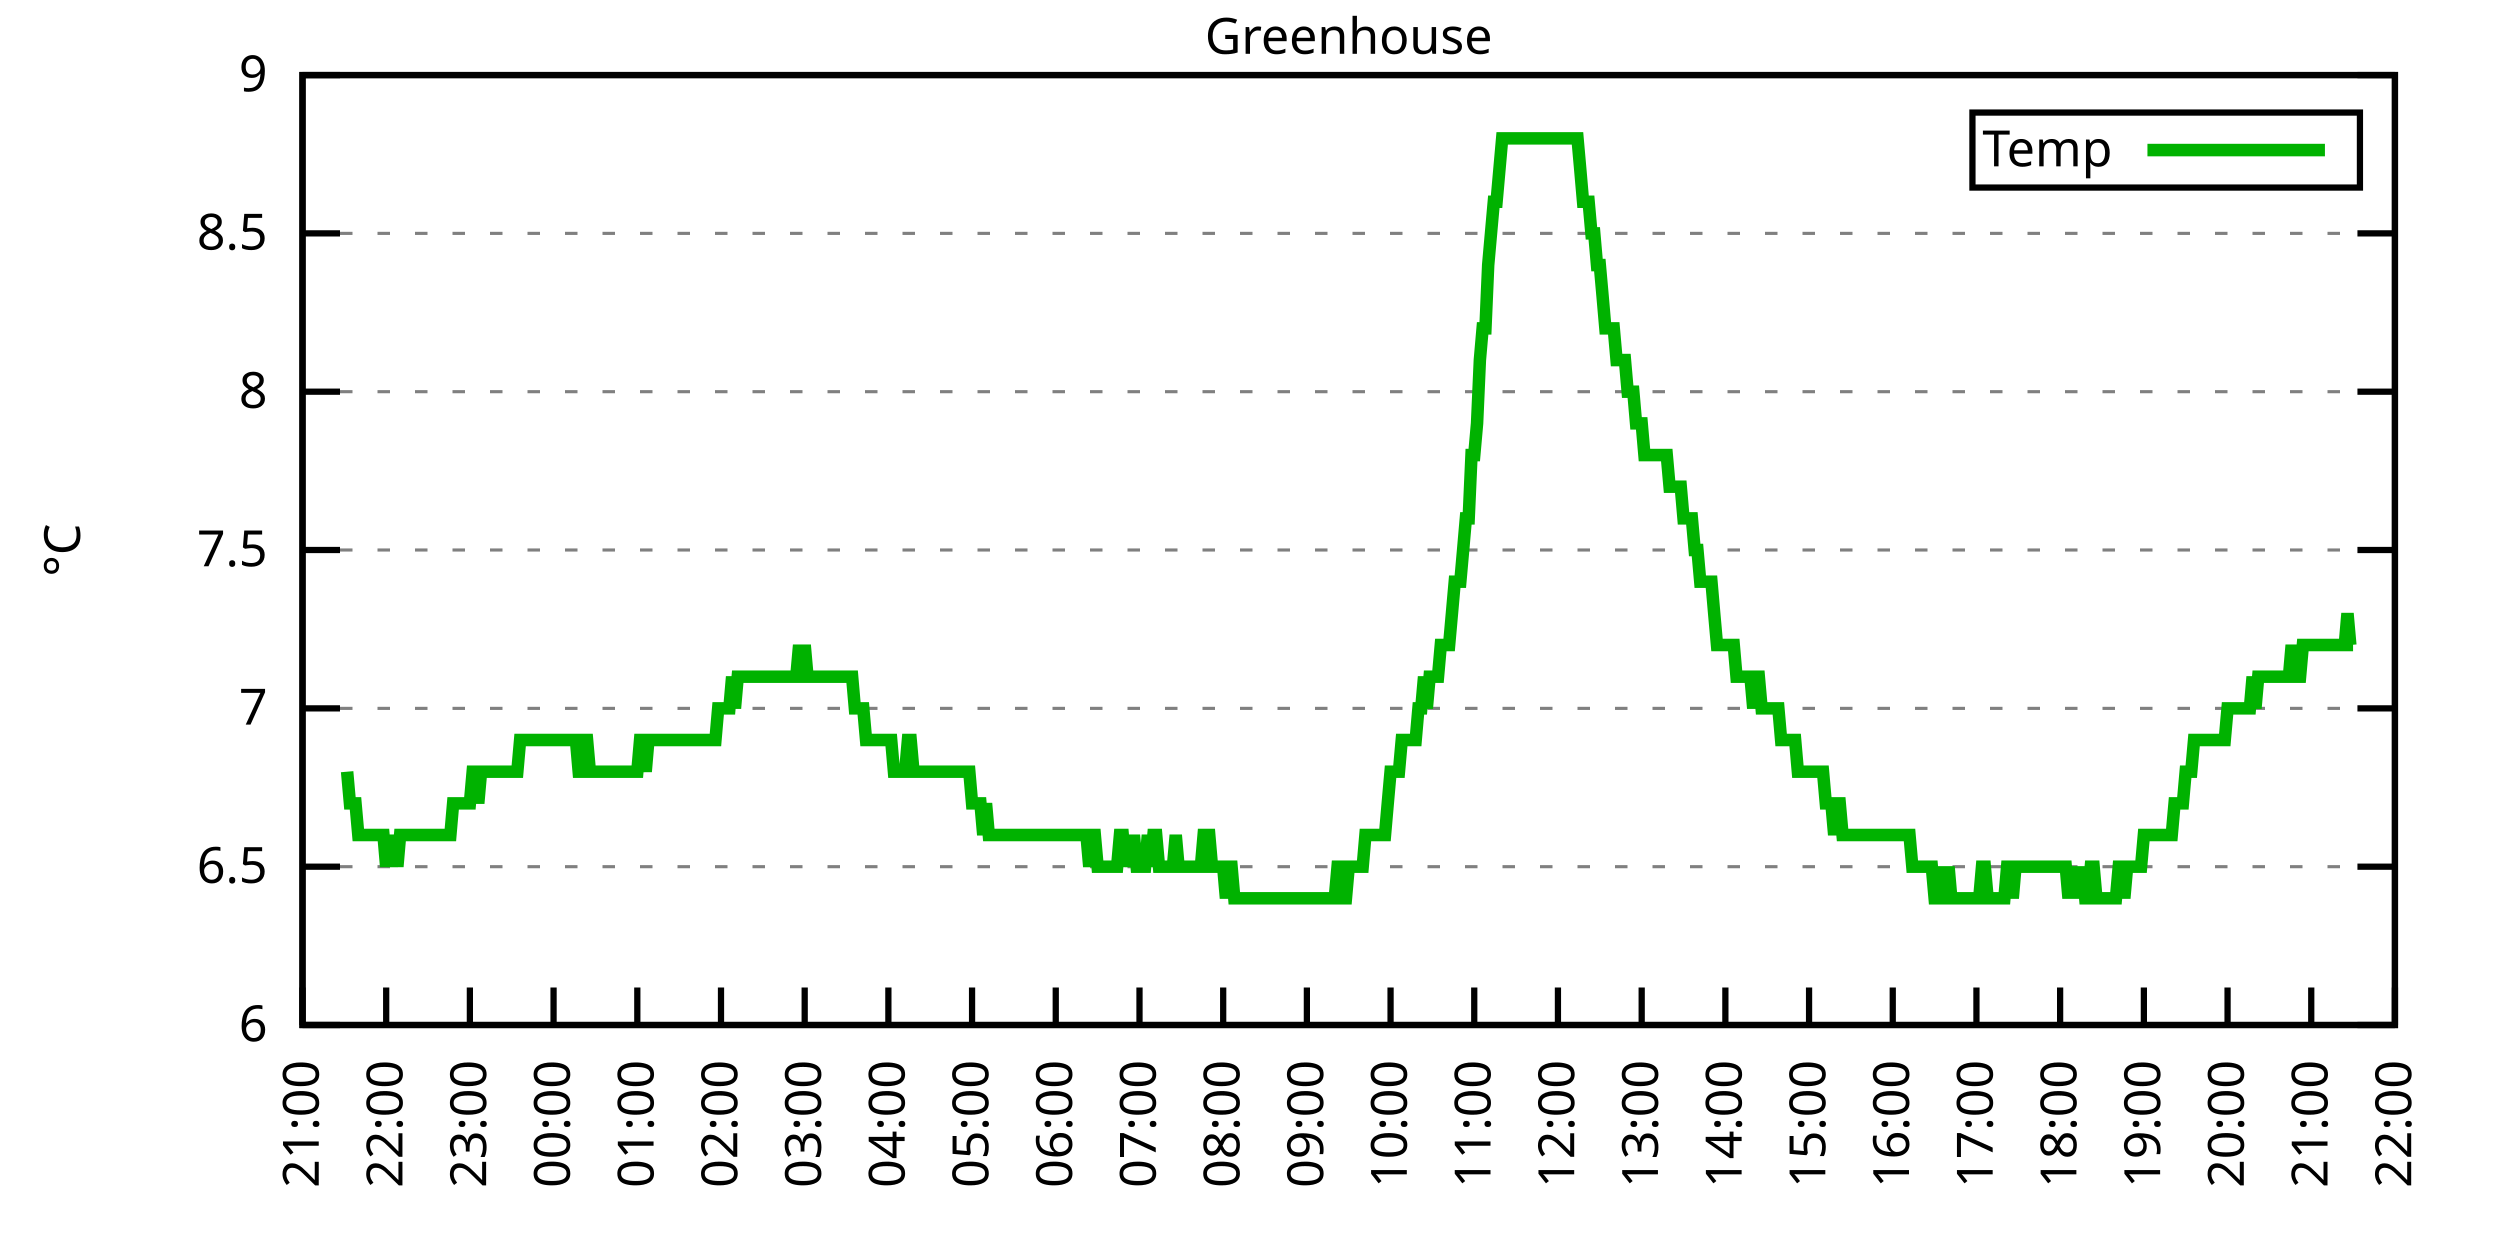
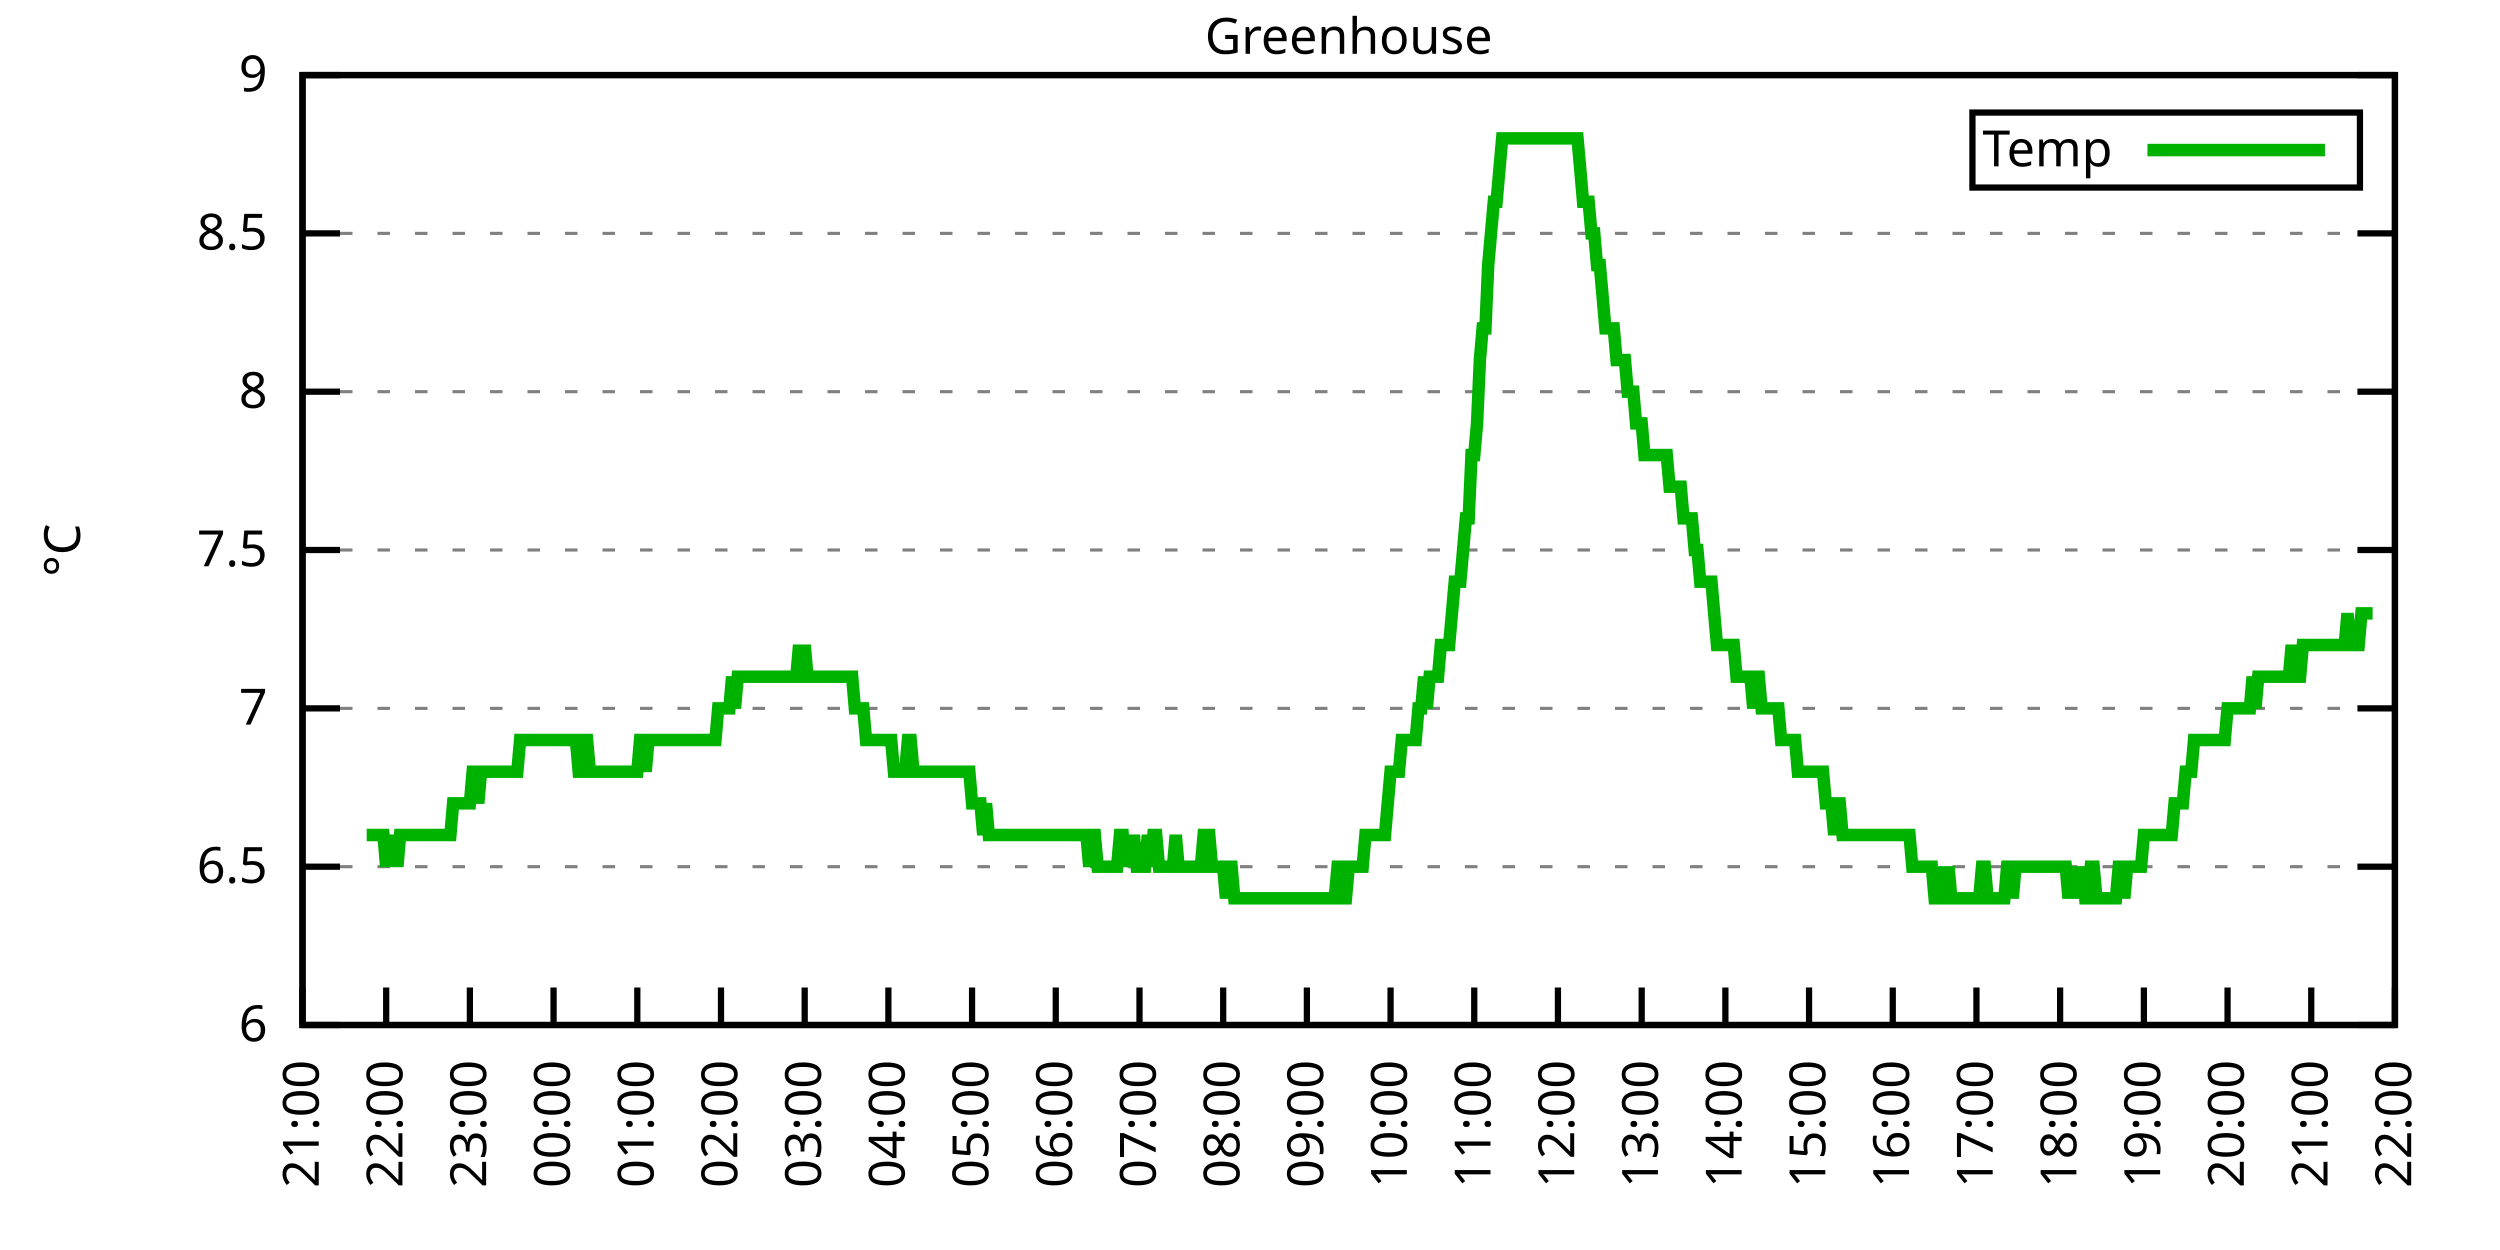
<svg xmlns="http://www.w3.org/2000/svg" xmlns:xlink="http://www.w3.org/1999/xlink" width="400" height="200" viewBox="0 0 400 200">
  <g id="gnuplot_canvas">
    <rect x="0" y="0" width="400" height="200" fill="none" />
    <defs>
      <circle id="gpDot" r="0.5" stroke-width="0.5" stroke="currentColor" />
      <path id="gpPt0" stroke-width="0.333" stroke="currentColor" d="M-1,0 h2 M0,-1 v2" />
      <path id="gpPt1" stroke-width="0.333" stroke="currentColor" d="M-1,-1 L1,1 M1,-1 L-1,1" />
      <path id="gpPt2" stroke-width="0.333" stroke="currentColor" d="M-1,0 L1,0 M0,-1 L0,1 M-1,-1 L1,1 M-1,1 L1,-1" />
      <rect id="gpPt3" stroke-width="0.333" stroke="currentColor" x="-1" y="-1" width="2" height="2" />
      <rect id="gpPt4" stroke-width="0.333" stroke="currentColor" fill="currentColor" x="-1" y="-1" width="2" height="2" />
      <circle id="gpPt5" stroke-width="0.333" stroke="currentColor" cx="0" cy="0" r="1" />
      <use xlink:href="#gpPt5" id="gpPt6" fill="currentColor" stroke="none" />
      <path id="gpPt7" stroke-width="0.333" stroke="currentColor" d="M0,-1.33 L-1.33,0.67 L1.33,0.67 z" />
      <use xlink:href="#gpPt7" id="gpPt8" fill="currentColor" stroke="none" />
      <use xlink:href="#gpPt7" id="gpPt9" stroke="currentColor" transform="rotate(180)" />
      <use xlink:href="#gpPt9" id="gpPt10" fill="currentColor" stroke="none" />
      <use xlink:href="#gpPt3" id="gpPt11" stroke="currentColor" transform="rotate(45)" />
      <use xlink:href="#gpPt11" id="gpPt12" fill="currentColor" stroke="none" />
      <path id="gpPt13" stroke-width="0.333" stroke="currentColor" d="M0,1.330 L1.265,0.411 L0.782,-1.067 L-0.782,-1.076 L-1.265,0.411 z" />
      <use xlink:href="#gpPt13" id="gpPt14" fill="currentColor" stroke="none" />
      <filter id="textbox" filterUnits="objectBoundingBox" x="0" y="0" height="1" width="1">
        <feFlood flood-color="white" flood-opacity="1" result="bgnd" />
        <feComposite in="SourceGraphic" in2="bgnd" operator="atop" />
      </filter>
      <filter id="greybox" filterUnits="objectBoundingBox" x="0" y="0" height="1" width="1">
        <feFlood flood-color="lightgrey" flood-opacity="1" result="grey" />
        <feComposite in="SourceGraphic" in2="grey" operator="atop" />
      </filter>
    </defs>
    <g fill="none" color="white" stroke="currentColor" stroke-width="1.00" stroke-linecap="butt" stroke-linejoin="miter">
</g>
    <g fill="none" color="black" stroke="currentColor" stroke-width="1.00" stroke-linecap="butt" stroke-linejoin="miter">
      <g stroke="none" shape-rendering="crispEdges">
        <polygon fill="rgb(255, 255, 255)" points="48.40,164.00 383.18,164.00 383.18,12.02 48.40,12.02 " />
      </g>
    </g>
    <g fill="none" color="black" stroke="currentColor" stroke-width="1.00" stroke-linecap="butt" stroke-linejoin="miter">
</g>
    <g fill="none" color="black" stroke="black" stroke-width="0.50" stroke-linecap="butt" stroke-linejoin="miter">
</g>
    <g fill="none" color="gray" stroke="currentColor" stroke-width="0.50" stroke-linecap="butt" stroke-linejoin="miter">
      <path stroke="gray" stroke-dasharray="2,4" class="gridline" d="M48.40,164.00 L383.19,164.00  " />
    </g>
    <g fill="none" color="gray" stroke="gray" stroke-width="1.00" stroke-linecap="butt" stroke-linejoin="miter">
</g>
    <g fill="none" color="black" stroke="currentColor" stroke-width="1.00" stroke-linecap="butt" stroke-linejoin="miter">
      <path stroke="black" d="M48.40,164.00 L54.40,164.00 M383.19,164.00 L377.19,164.00  " />
      <g transform="translate(42.80,166.60)" stroke="none" fill="black" font-family="Sans" font-size="8.00" text-anchor="end">
        <text>
          <tspan font-family="Sans"> 6</tspan>
        </text>
      </g>
    </g>
    <g fill="none" color="black" stroke="currentColor" stroke-width="1.00" stroke-linecap="butt" stroke-linejoin="miter">
</g>
    <g fill="none" color="black" stroke="black" stroke-width="0.50" stroke-linecap="butt" stroke-linejoin="miter">
</g>
    <g fill="none" color="gray" stroke="currentColor" stroke-width="0.50" stroke-linecap="butt" stroke-linejoin="miter">
      <path stroke="gray" stroke-dasharray="2,4" class="gridline" d="M48.40,138.67 L383.19,138.67  " />
    </g>
    <g fill="none" color="gray" stroke="gray" stroke-width="1.00" stroke-linecap="butt" stroke-linejoin="miter">
</g>
    <g fill="none" color="black" stroke="currentColor" stroke-width="1.00" stroke-linecap="butt" stroke-linejoin="miter">
      <path stroke="black" d="M48.40,138.67 L54.40,138.67 M383.19,138.67 L377.19,138.67  " />
      <g transform="translate(42.80,141.27)" stroke="none" fill="black" font-family="Sans" font-size="8.00" text-anchor="end">
        <text>
          <tspan font-family="Sans"> 6.5</tspan>
        </text>
      </g>
    </g>
    <g fill="none" color="black" stroke="currentColor" stroke-width="1.00" stroke-linecap="butt" stroke-linejoin="miter">
</g>
    <g fill="none" color="black" stroke="black" stroke-width="0.50" stroke-linecap="butt" stroke-linejoin="miter">
</g>
    <g fill="none" color="gray" stroke="currentColor" stroke-width="0.50" stroke-linecap="butt" stroke-linejoin="miter">
      <path stroke="gray" stroke-dasharray="2,4" class="gridline" d="M48.40,113.34 L383.19,113.34  " />
    </g>
    <g fill="none" color="gray" stroke="gray" stroke-width="1.00" stroke-linecap="butt" stroke-linejoin="miter">
</g>
    <g fill="none" color="black" stroke="currentColor" stroke-width="1.00" stroke-linecap="butt" stroke-linejoin="miter">
      <path stroke="black" d="M48.40,113.34 L54.40,113.34 M383.19,113.34 L377.19,113.34  " />
      <g transform="translate(42.80,115.94)" stroke="none" fill="black" font-family="Sans" font-size="8.00" text-anchor="end">
        <text>
          <tspan font-family="Sans"> 7</tspan>
        </text>
      </g>
    </g>
    <g fill="none" color="black" stroke="currentColor" stroke-width="1.00" stroke-linecap="butt" stroke-linejoin="miter">
</g>
    <g fill="none" color="black" stroke="black" stroke-width="0.50" stroke-linecap="butt" stroke-linejoin="miter">
</g>
    <g fill="none" color="gray" stroke="currentColor" stroke-width="0.50" stroke-linecap="butt" stroke-linejoin="miter">
      <path stroke="gray" stroke-dasharray="2,4" class="gridline" d="M48.40,88.00 L383.19,88.00  " />
    </g>
    <g fill="none" color="gray" stroke="gray" stroke-width="1.00" stroke-linecap="butt" stroke-linejoin="miter">
</g>
    <g fill="none" color="black" stroke="currentColor" stroke-width="1.00" stroke-linecap="butt" stroke-linejoin="miter">
      <path stroke="black" d="M48.40,88.00 L54.40,88.00 M383.19,88.00 L377.19,88.00  " />
      <g transform="translate(42.80,90.60)" stroke="none" fill="black" font-family="Sans" font-size="8.00" text-anchor="end">
        <text>
          <tspan font-family="Sans"> 7.5</tspan>
        </text>
      </g>
    </g>
    <g fill="none" color="black" stroke="currentColor" stroke-width="1.00" stroke-linecap="butt" stroke-linejoin="miter">
</g>
    <g fill="none" color="black" stroke="black" stroke-width="0.50" stroke-linecap="butt" stroke-linejoin="miter">
</g>
    <g fill="none" color="gray" stroke="currentColor" stroke-width="0.50" stroke-linecap="butt" stroke-linejoin="miter">
      <path stroke="gray" stroke-dasharray="2,4" class="gridline" d="M48.40,62.67 L383.19,62.67  " />
    </g>
    <g fill="none" color="gray" stroke="gray" stroke-width="1.00" stroke-linecap="butt" stroke-linejoin="miter">
</g>
    <g fill="none" color="black" stroke="currentColor" stroke-width="1.00" stroke-linecap="butt" stroke-linejoin="miter">
      <path stroke="black" d="M48.40,62.67 L54.40,62.67 M383.19,62.67 L377.19,62.67  " />
      <g transform="translate(42.80,65.27)" stroke="none" fill="black" font-family="Sans" font-size="8.00" text-anchor="end">
        <text>
          <tspan font-family="Sans"> 8</tspan>
        </text>
      </g>
    </g>
    <g fill="none" color="black" stroke="currentColor" stroke-width="1.00" stroke-linecap="butt" stroke-linejoin="miter">
</g>
    <g fill="none" color="black" stroke="black" stroke-width="0.50" stroke-linecap="butt" stroke-linejoin="miter">
</g>
    <g fill="none" color="gray" stroke="currentColor" stroke-width="0.50" stroke-linecap="butt" stroke-linejoin="miter">
      <path stroke="gray" stroke-dasharray="2,4" class="gridline" d="M48.40,37.34 L383.19,37.34  " />
    </g>
    <g fill="none" color="gray" stroke="gray" stroke-width="1.00" stroke-linecap="butt" stroke-linejoin="miter">
</g>
    <g fill="none" color="black" stroke="currentColor" stroke-width="1.00" stroke-linecap="butt" stroke-linejoin="miter">
      <path stroke="black" d="M48.40,37.34 L54.40,37.34 M383.19,37.34 L377.19,37.34  " />
      <g transform="translate(42.80,39.94)" stroke="none" fill="black" font-family="Sans" font-size="8.00" text-anchor="end">
        <text>
          <tspan font-family="Sans"> 8.5</tspan>
        </text>
      </g>
    </g>
    <g fill="none" color="black" stroke="currentColor" stroke-width="1.00" stroke-linecap="butt" stroke-linejoin="miter">
</g>
    <g fill="none" color="black" stroke="black" stroke-width="0.50" stroke-linecap="butt" stroke-linejoin="miter">
</g>
    <g fill="none" color="gray" stroke="currentColor" stroke-width="0.50" stroke-linecap="butt" stroke-linejoin="miter">
      <path stroke="gray" stroke-dasharray="2,4" class="gridline" d="M48.40,12.01 L383.19,12.01  " />
    </g>
    <g fill="none" color="gray" stroke="gray" stroke-width="1.00" stroke-linecap="butt" stroke-linejoin="miter">
</g>
    <g fill="none" color="black" stroke="currentColor" stroke-width="1.00" stroke-linecap="butt" stroke-linejoin="miter">
      <path stroke="black" d="M48.40,12.01 L54.40,12.01 M383.19,12.01 L377.19,12.01  " />
      <g transform="translate(42.80,14.61)" stroke="none" fill="black" font-family="Sans" font-size="8.00" text-anchor="end">
        <text>
          <tspan font-family="Sans"> 9</tspan>
        </text>
      </g>
    </g>
    <g fill="none" color="black" stroke="currentColor" stroke-width="1.00" stroke-linecap="butt" stroke-linejoin="miter">
      <path stroke="black" d="M48.40,164.00 L48.40,158.00  " />
      <g transform="translate(51.00,169.60) rotate(270.00)" stroke="none" fill="black" font-family="Sans" font-size="8.00" text-anchor="end">
        <text>
          <tspan font-family="Sans">21:00</tspan>
        </text>
      </g>
    </g>
    <g fill="none" color="black" stroke="currentColor" stroke-width="1.00" stroke-linecap="butt" stroke-linejoin="miter">
      <path stroke="black" d="M61.79,164.00 L61.79,158.00  " />
      <g transform="translate(64.39,169.60) rotate(270.00)" stroke="none" fill="black" font-family="Sans" font-size="8.00" text-anchor="end">
        <text>
          <tspan font-family="Sans">22:00</tspan>
        </text>
      </g>
    </g>
    <g fill="none" color="black" stroke="currentColor" stroke-width="1.00" stroke-linecap="butt" stroke-linejoin="miter">
      <path stroke="black" d="M75.18,164.00 L75.18,158.00  " />
      <g transform="translate(77.78,169.60) rotate(270.00)" stroke="none" fill="black" font-family="Sans" font-size="8.00" text-anchor="end">
        <text>
          <tspan font-family="Sans">23:00</tspan>
        </text>
      </g>
    </g>
    <g fill="none" color="black" stroke="currentColor" stroke-width="1.00" stroke-linecap="butt" stroke-linejoin="miter">
      <path stroke="black" d="M88.57,164.00 L88.57,158.00  " />
      <g transform="translate(91.17,169.60) rotate(270.00)" stroke="none" fill="black" font-family="Sans" font-size="8.00" text-anchor="end">
        <text>
          <tspan font-family="Sans">00:00</tspan>
        </text>
      </g>
    </g>
    <g fill="none" color="black" stroke="currentColor" stroke-width="1.00" stroke-linecap="butt" stroke-linejoin="miter">
      <path stroke="black" d="M101.97,164.00 L101.97,158.00  " />
      <g transform="translate(104.57,169.60) rotate(270.00)" stroke="none" fill="black" font-family="Sans" font-size="8.00" text-anchor="end">
        <text>
          <tspan font-family="Sans">01:00</tspan>
        </text>
      </g>
    </g>
    <g fill="none" color="black" stroke="currentColor" stroke-width="1.00" stroke-linecap="butt" stroke-linejoin="miter">
      <path stroke="black" d="M115.36,164.00 L115.36,158.00  " />
      <g transform="translate(117.96,169.60) rotate(270.00)" stroke="none" fill="black" font-family="Sans" font-size="8.00" text-anchor="end">
        <text>
          <tspan font-family="Sans">02:00</tspan>
        </text>
      </g>
    </g>
    <g fill="none" color="black" stroke="currentColor" stroke-width="1.00" stroke-linecap="butt" stroke-linejoin="miter">
      <path stroke="black" d="M128.75,164.00 L128.75,158.00  " />
      <g transform="translate(131.35,169.60) rotate(270.00)" stroke="none" fill="black" font-family="Sans" font-size="8.00" text-anchor="end">
        <text>
          <tspan font-family="Sans">03:00</tspan>
        </text>
      </g>
    </g>
    <g fill="none" color="black" stroke="currentColor" stroke-width="1.00" stroke-linecap="butt" stroke-linejoin="miter">
      <path stroke="black" d="M142.14,164.00 L142.14,158.00  " />
      <g transform="translate(144.74,169.60) rotate(270.00)" stroke="none" fill="black" font-family="Sans" font-size="8.00" text-anchor="end">
        <text>
          <tspan font-family="Sans">04:00</tspan>
        </text>
      </g>
    </g>
    <g fill="none" color="black" stroke="currentColor" stroke-width="1.00" stroke-linecap="butt" stroke-linejoin="miter">
      <path stroke="black" d="M155.53,164.00 L155.53,158.00  " />
      <g transform="translate(158.13,169.60) rotate(270.00)" stroke="none" fill="black" font-family="Sans" font-size="8.00" text-anchor="end">
        <text>
          <tspan font-family="Sans">05:00</tspan>
        </text>
      </g>
    </g>
    <g fill="none" color="black" stroke="currentColor" stroke-width="1.00" stroke-linecap="butt" stroke-linejoin="miter">
      <path stroke="black" d="M168.92,164.00 L168.92,158.00  " />
      <g transform="translate(171.52,169.60) rotate(270.00)" stroke="none" fill="black" font-family="Sans" font-size="8.00" text-anchor="end">
        <text>
          <tspan font-family="Sans">06:00</tspan>
        </text>
      </g>
    </g>
    <g fill="none" color="black" stroke="currentColor" stroke-width="1.00" stroke-linecap="butt" stroke-linejoin="miter">
      <path stroke="black" d="M182.32,164.00 L182.32,158.00  " />
      <g transform="translate(184.92,169.60) rotate(270.00)" stroke="none" fill="black" font-family="Sans" font-size="8.00" text-anchor="end">
        <text>
          <tspan font-family="Sans">07:00</tspan>
        </text>
      </g>
    </g>
    <g fill="none" color="black" stroke="currentColor" stroke-width="1.00" stroke-linecap="butt" stroke-linejoin="miter">
      <path stroke="black" d="M195.71,164.00 L195.71,158.00  " />
      <g transform="translate(198.31,169.60) rotate(270.00)" stroke="none" fill="black" font-family="Sans" font-size="8.00" text-anchor="end">
        <text>
          <tspan font-family="Sans">08:00</tspan>
        </text>
      </g>
    </g>
    <g fill="none" color="black" stroke="currentColor" stroke-width="1.00" stroke-linecap="butt" stroke-linejoin="miter">
      <path stroke="black" d="M209.10,164.00 L209.10,158.00  " />
      <g transform="translate(211.70,169.60) rotate(270.00)" stroke="none" fill="black" font-family="Sans" font-size="8.00" text-anchor="end">
        <text>
          <tspan font-family="Sans">09:00</tspan>
        </text>
      </g>
    </g>
    <g fill="none" color="black" stroke="currentColor" stroke-width="1.00" stroke-linecap="butt" stroke-linejoin="miter">
      <path stroke="black" d="M222.49,164.00 L222.49,158.00  " />
      <g transform="translate(225.09,169.60) rotate(270.00)" stroke="none" fill="black" font-family="Sans" font-size="8.00" text-anchor="end">
        <text>
          <tspan font-family="Sans">10:00</tspan>
        </text>
      </g>
    </g>
    <g fill="none" color="black" stroke="currentColor" stroke-width="1.00" stroke-linecap="butt" stroke-linejoin="miter">
      <path stroke="black" d="M235.88,164.00 L235.88,158.00  " />
      <g transform="translate(238.48,169.60) rotate(270.00)" stroke="none" fill="black" font-family="Sans" font-size="8.00" text-anchor="end">
        <text>
          <tspan font-family="Sans">11:00</tspan>
        </text>
      </g>
    </g>
    <g fill="none" color="black" stroke="currentColor" stroke-width="1.00" stroke-linecap="butt" stroke-linejoin="miter">
      <path stroke="black" d="M249.27,164.00 L249.27,158.00  " />
      <g transform="translate(251.87,169.60) rotate(270.00)" stroke="none" fill="black" font-family="Sans" font-size="8.00" text-anchor="end">
        <text>
          <tspan font-family="Sans">12:00</tspan>
        </text>
      </g>
    </g>
    <g fill="none" color="black" stroke="currentColor" stroke-width="1.00" stroke-linecap="butt" stroke-linejoin="miter">
      <path stroke="black" d="M262.67,164.00 L262.67,158.00  " />
      <g transform="translate(265.27,169.60) rotate(270.00)" stroke="none" fill="black" font-family="Sans" font-size="8.00" text-anchor="end">
        <text>
          <tspan font-family="Sans">13:00</tspan>
        </text>
      </g>
    </g>
    <g fill="none" color="black" stroke="currentColor" stroke-width="1.00" stroke-linecap="butt" stroke-linejoin="miter">
      <path stroke="black" d="M276.06,164.00 L276.06,158.00  " />
      <g transform="translate(278.66,169.60) rotate(270.00)" stroke="none" fill="black" font-family="Sans" font-size="8.00" text-anchor="end">
        <text>
          <tspan font-family="Sans">14:00</tspan>
        </text>
      </g>
    </g>
    <g fill="none" color="black" stroke="currentColor" stroke-width="1.00" stroke-linecap="butt" stroke-linejoin="miter">
      <path stroke="black" d="M289.45,164.00 L289.45,158.00  " />
      <g transform="translate(292.05,169.60) rotate(270.00)" stroke="none" fill="black" font-family="Sans" font-size="8.00" text-anchor="end">
        <text>
          <tspan font-family="Sans">15:00</tspan>
        </text>
      </g>
    </g>
    <g fill="none" color="black" stroke="currentColor" stroke-width="1.00" stroke-linecap="butt" stroke-linejoin="miter">
      <path stroke="black" d="M302.84,164.00 L302.84,158.00  " />
      <g transform="translate(305.44,169.60) rotate(270.00)" stroke="none" fill="black" font-family="Sans" font-size="8.00" text-anchor="end">
        <text>
          <tspan font-family="Sans">16:00</tspan>
        </text>
      </g>
    </g>
    <g fill="none" color="black" stroke="currentColor" stroke-width="1.00" stroke-linecap="butt" stroke-linejoin="miter">
      <path stroke="black" d="M316.23,164.00 L316.23,158.00  " />
      <g transform="translate(318.83,169.60) rotate(270.00)" stroke="none" fill="black" font-family="Sans" font-size="8.00" text-anchor="end">
        <text>
          <tspan font-family="Sans">17:00</tspan>
        </text>
      </g>
    </g>
    <g fill="none" color="black" stroke="currentColor" stroke-width="1.00" stroke-linecap="butt" stroke-linejoin="miter">
      <path stroke="black" d="M329.62,164.00 L329.62,158.00  " />
      <g transform="translate(332.22,169.60) rotate(270.00)" stroke="none" fill="black" font-family="Sans" font-size="8.00" text-anchor="end">
        <text>
          <tspan font-family="Sans">18:00</tspan>
        </text>
      </g>
    </g>
    <g fill="none" color="black" stroke="currentColor" stroke-width="1.00" stroke-linecap="butt" stroke-linejoin="miter">
      <path stroke="black" d="M343.02,164.00 L343.02,158.00  " />
      <g transform="translate(345.62,169.60) rotate(270.00)" stroke="none" fill="black" font-family="Sans" font-size="8.00" text-anchor="end">
        <text>
          <tspan font-family="Sans">19:00</tspan>
        </text>
      </g>
    </g>
    <g fill="none" color="black" stroke="currentColor" stroke-width="1.00" stroke-linecap="butt" stroke-linejoin="miter">
      <path stroke="black" d="M356.41,164.00 L356.41,158.00  " />
      <g transform="translate(359.01,169.60) rotate(270.00)" stroke="none" fill="black" font-family="Sans" font-size="8.00" text-anchor="end">
        <text>
          <tspan font-family="Sans">20:00</tspan>
        </text>
      </g>
    </g>
    <g fill="none" color="black" stroke="currentColor" stroke-width="1.00" stroke-linecap="butt" stroke-linejoin="miter">
      <path stroke="black" d="M369.80,164.00 L369.80,158.00  " />
      <g transform="translate(372.40,169.60) rotate(270.00)" stroke="none" fill="black" font-family="Sans" font-size="8.00" text-anchor="end">
        <text>
          <tspan font-family="Sans">21:00</tspan>
        </text>
      </g>
    </g>
    <g fill="none" color="black" stroke="currentColor" stroke-width="1.00" stroke-linecap="butt" stroke-linejoin="miter">
      <path stroke="black" d="M383.19,164.00 L383.19,158.00  " />
      <g transform="translate(385.79,169.60) rotate(270.00)" stroke="none" fill="black" font-family="Sans" font-size="8.00" text-anchor="end">
        <text>
          <tspan font-family="Sans">22:00</tspan>
        </text>
      </g>
    </g>
    <g fill="none" color="black" stroke="currentColor" stroke-width="1.00" stroke-linecap="butt" stroke-linejoin="miter">
</g>
    <g fill="none" color="black" stroke="currentColor" stroke-width="1.00" stroke-linecap="butt" stroke-linejoin="miter">
      <path stroke="black" d="M48.40,12.01 L48.40,164.00 L383.19,164.00 L383.19,12.01 L48.40,12.01 Z  " />
    </g>
    <g fill="none" color="black" stroke="currentColor" stroke-width="1.00" stroke-linecap="butt" stroke-linejoin="miter">
</g>
    <g fill="none" color="black" stroke="currentColor" stroke-width="1.00" stroke-linecap="butt" stroke-linejoin="miter">
      <path stroke="black" d="M315.59,30.01 L315.59,18.01 L377.59,18.01 L377.59,30.01 L315.59,30.01 Z  " />
    </g>
    <g id="Greenhouse_plot_1">
      <g fill="none" color="white" stroke="black" stroke-width="2.00" stroke-linecap="butt" stroke-linejoin="miter">
</g>
      <g fill="none" color="black" stroke="currentColor" stroke-width="2.00" stroke-linecap="butt" stroke-linejoin="miter">
        <g transform="translate(337.99,26.61)" stroke="none" fill="black" font-family="Sans" font-size="8.00" text-anchor="end">
          <text>
            <tspan font-family="Sans">Temp</tspan>
          </text>
        </g>
      </g>
      <g fill="none" color="black" stroke="currentColor" stroke-width="2.00" stroke-linecap="butt" stroke-linejoin="miter">
-         <path stroke="rgb(  0, 178,   0)" d="M343.59,24.01 L371.99,24.01 M55.54,123.47 L55.99,128.54 L56.43,128.54 L56.88,128.54 L57.33,133.60 L57.77,133.60   L58.22,133.60 L58.67,133.60 L59.11,133.60 L59.56,133.60 L60.01,133.60 L60.45,133.60 L60.90,133.60 L61.35,133.60   L61.79,138.67 L62.24,133.60 L62.68,138.67 L63.13,133.60 L63.58,138.67 L64.02,133.60 L64.47,133.60 L64.92,133.60   L65.36,133.60 L65.81,133.60 L66.26,133.60 L66.70,133.60 L67.15,133.60 L67.59,133.60 L68.04,133.60 L68.49,133.60   L68.93,133.60 L69.38,133.60 L69.83,133.60 L70.27,133.60 L70.72,133.60 L71.17,133.60 L71.61,133.60 L72.06,133.60   L72.50,128.54 L72.95,128.54 L73.40,128.54 L73.84,128.54 L74.29,128.54 L74.74,128.54 L75.18,128.54 L75.63,123.47   L76.08,123.47 L76.52,128.54 L76.97,123.47 L77.42,123.47 L77.86,123.47 L78.31,123.47 L78.75,123.47 L79.20,123.47   L79.65,123.47 L80.09,123.47 L80.54,123.47 L80.99,123.47 L81.43,123.47 L81.88,123.47 L82.33,123.47 L82.77,123.47   L83.22,118.40 L83.66,118.40 L84.11,118.40 L84.56,118.40 L85.00,118.40 L85.45,118.40 L85.90,118.40 L86.34,118.40   L86.79,118.40 L87.24,118.40 L87.68,118.40 L88.13,118.40 L88.57,118.40 L89.02,118.40 L89.47,118.40 L89.91,118.40   L90.36,118.40 L90.81,118.40 L91.25,118.40 L91.70,118.40 L92.15,118.40 L92.59,123.47 L93.04,123.47 L93.49,118.40   L93.93,118.40 L94.38,123.47 L94.82,123.47 L95.27,123.47 L95.72,123.47 L96.16,123.47 L96.61,123.47 L97.06,123.47   L97.50,123.47 L97.95,123.47 L98.40,123.47 L98.84,123.47 L99.29,123.47 L99.73,123.47 L100.18,123.47 L100.63,123.47   L101.07,123.47 L101.52,123.47 L101.97,123.47 L102.41,118.40 L102.86,118.40 L103.31,123.47 L103.75,118.40 L104.20,118.40   L104.64,118.40 L105.09,118.40 L105.54,118.40 L105.98,118.40 L106.43,118.40 L106.88,118.40 L107.32,118.40 L107.77,118.40   L108.22,118.40 L108.66,118.40 L109.11,118.40 L109.55,118.40 L110.00,118.40 L110.45,118.40 L110.89,118.40 L111.34,118.40   L111.79,118.40 L112.23,118.40 L112.68,118.40 L113.13,118.40 L113.57,118.40 L114.02,118.40 L114.47,118.40 L114.91,113.34   L115.36,113.34 L115.80,113.34 L116.25,113.34 L116.70,113.34 L117.14,108.27 L117.59,113.34 L118.04,108.27 L118.48,108.27   L118.93,108.27 L119.38,108.27 L119.82,108.27 L120.27,108.27 L120.71,108.27 L121.16,108.27 L121.61,108.27 L122.05,108.27   L122.50,108.27 L122.95,108.27 L123.39,108.27 L123.84,108.27 L124.29,108.27 L124.73,108.27 L125.18,108.27 L125.62,108.27   L126.07,108.27 L126.52,108.27 L126.96,108.27 L127.41,108.27 L127.86,103.20 L128.30,108.27 L128.75,103.20 L129.20,108.27   L129.64,108.27 L130.09,108.27 L130.54,108.27 L130.98,108.27 L131.43,108.27 L131.87,108.27 L132.32,108.27 L132.77,108.27   L133.21,108.27 L133.66,108.27 L134.11,108.27 L134.55,108.27 L135.00,108.27 L135.45,108.27 L135.89,108.27 L136.34,108.27   L136.78,113.34 L137.23,113.34 L137.68,113.34 L138.12,113.34 L138.57,118.40 L139.02,118.40 L139.46,118.40 L139.91,118.40   L140.36,118.40 L140.80,118.40 L141.25,118.40 L141.69,118.40 L142.14,118.40 L142.59,118.40 L143.03,123.47 L143.48,123.47   L143.93,123.47 L144.37,123.47 L144.82,123.47 L145.27,118.40 L145.71,118.40 L146.16,123.47 L146.61,123.47 L147.05,123.47   L147.50,123.47 L147.94,123.47 L148.39,123.47 L148.84,123.47 L149.28,123.47 L149.73,123.47 L150.18,123.47 L150.62,123.47   L151.07,123.47 L151.52,123.47 L151.96,123.47 L152.41,123.47 L152.85,123.47 L153.30,123.47 L153.75,123.47 L154.19,123.47   L154.64,123.47 L155.09,123.47 L155.53,128.54 L155.98,128.54 L156.43,128.54 L156.87,128.54 L157.32,133.60 L157.76,128.54   L158.21,133.60 L158.66,133.60 L159.10,133.60 L159.55,133.60 L160.00,133.60 L160.44,133.60 L160.89,133.60 L161.34,133.60   L161.78,133.60 L162.23,133.60 L162.67,133.60 L163.12,133.60 L163.57,133.60 L164.01,133.60 L164.46,133.60 L164.91,133.60   L165.35,133.60 L165.80,133.60 L166.25,133.60 L166.69,133.60 L167.14,133.60 L167.59,133.60 L168.03,133.60 L168.48,133.60   L168.92,133.60 L169.37,133.60 L169.82,133.60 L170.26,133.60 L170.71,133.60 L171.16,133.60 L171.60,133.60 L172.05,133.60   L172.50,133.60 L172.94,133.60 L173.39,133.60 L173.83,133.60 L174.28,138.67 L174.73,133.60 L175.17,133.60 L175.62,138.67   L176.07,138.67 L176.51,138.67 L176.96,138.67 L177.41,138.67 L177.85,138.67 L178.30,138.67 L178.74,138.67 L179.19,133.60   L179.64,133.60 L180.08,138.67 L180.53,133.60 L180.98,138.67 L181.42,133.60 L181.87,138.67 L182.32,138.67 L182.76,138.67   L183.21,138.67 L183.66,133.60 L184.10,138.67 L184.55,133.60 L184.99,133.60 L185.44,138.67 L185.89,138.67 L186.33,138.67   L186.78,138.67 L187.23,138.67 L187.67,138.67 L188.12,133.60 L188.57,138.67 L189.01,138.67 L189.46,138.67 L189.90,138.67   L190.35,138.67 L190.80,138.67 L191.24,138.67 L191.69,138.67 L192.14,138.67 L192.58,133.60 L193.03,133.60 L193.48,133.60   L193.92,138.67 L194.37,138.67 L194.81,138.67 L195.26,138.67 L195.71,138.67 L196.15,143.73 L196.60,138.67 L197.05,138.67   L197.49,143.73 L197.94,143.73 L198.39,143.73 L198.83,143.73 L199.28,143.73 L199.73,143.73 L200.17,143.73 L200.62,143.73   L201.06,143.73 L201.51,143.73 L201.96,143.73 L202.40,143.73 L202.85,143.73 L203.30,143.73 L203.74,143.73 L204.19,143.73   L204.64,143.73 L205.08,143.73 L205.53,143.73 L205.97,143.73 L206.42,143.73 L206.87,143.73 L207.31,143.73 L207.76,143.73   L208.21,143.73 L208.65,143.73 L209.10,143.73 L209.55,143.73 L209.99,143.73 L210.44,143.73 L210.88,143.73 L211.33,143.73   L211.78,143.73 L212.22,143.73 L212.67,143.73 L213.12,143.73 L213.56,143.73 L214.01,138.67 L214.46,138.67 L214.90,143.73   L215.35,143.73 L215.80,138.67 L216.24,138.67 L216.69,138.67 L217.13,138.67 L217.58,138.67 L218.03,138.67 L218.47,133.60   L218.92,133.60 L219.37,133.60 L219.81,133.60 L220.26,133.60 L220.71,133.60 L221.15,133.60 L221.60,133.60 L222.04,128.54   L222.49,123.47 L222.94,123.47 L223.38,123.47 L223.83,123.47 L224.28,118.40 L224.72,118.40 L225.17,118.40 L225.62,118.40   L226.06,118.40 L226.51,118.40 L226.95,113.34 L227.40,113.34 L227.85,108.27 L228.29,113.34 L228.74,108.27 L229.19,108.27   L229.63,108.27 L230.08,108.27 L230.53,103.20 L230.97,103.20 L231.42,103.20 L231.86,103.20 L232.31,98.14 L232.76,93.07   L233.20,93.07 L233.65,93.07 L234.10,88.00 L234.54,82.94 L234.99,82.94 L235.44,72.81 L235.88,72.81 L236.33,67.74   L236.78,57.61 L237.22,52.54 L237.67,52.54 L238.11,42.41 L238.56,37.34 L239.01,32.28 L239.45,32.28 L239.90,27.21   L240.35,22.14 L240.79,22.14 L241.24,22.14 L241.69,22.14 L242.13,22.14 L242.58,22.14 L243.02,22.14 L243.47,22.14   L243.92,22.14 L244.36,22.14 L244.81,22.14 L245.26,22.14 L245.70,22.14 L246.15,22.14 L246.60,22.14 L247.04,22.14   L247.49,22.14 L247.93,22.14 L248.38,22.14 L248.83,22.14 L249.27,22.14 L249.72,22.14 L250.17,22.14 L250.61,22.14   L251.06,22.14 L251.51,22.14 L251.95,22.14 L252.40,22.14 L252.85,27.21 L253.29,32.28 L253.74,32.28 L254.18,32.28   L254.63,37.34 L255.08,37.34 L255.52,42.41 L255.97,42.41 L256.42,47.47 L256.86,52.54 L257.31,52.54 L257.76,52.54   L258.20,52.54 L258.65,57.61 L259.09,57.61 L259.54,57.61 L259.99,57.61 L260.43,62.67 L260.88,62.67 L261.33,62.67   L261.77,67.74 L262.22,67.74 L262.67,67.74 L263.11,72.81 L263.56,72.81 L264.00,72.81 L264.45,72.81 L264.90,72.81   L265.34,72.81 L265.79,72.81 L266.24,72.81 L266.68,72.81 L267.13,77.87 L267.58,77.87 L268.02,77.87 L268.47,77.87   L268.92,77.87 L269.36,82.94 L269.81,82.94 L270.25,82.94 L270.70,82.94 L271.15,88.00 L271.59,88.00 L272.04,93.07   L272.49,93.07 L272.93,93.07 L273.38,93.07 L273.83,93.07 L274.27,98.14 L274.72,103.20 L275.16,103.20 L275.61,103.20   L276.06,103.20 L276.50,103.20 L276.95,103.20 L277.40,103.20 L277.84,108.27 L278.29,108.27 L278.74,108.27 L279.18,108.27   L279.63,108.27 L280.07,108.27 L280.52,113.34 L280.97,108.27 L281.41,108.27 L281.86,113.34 L282.31,113.34 L282.75,113.34   L283.20,113.34 L283.65,113.34 L284.09,113.34 L284.54,113.34 L284.98,118.40 L285.43,118.40 L285.88,118.40 L286.32,118.40   L286.77,118.40 L287.22,118.40 L287.66,123.47 L288.11,123.47 L288.56,123.47 L289.00,123.47 L289.45,123.47 L289.90,123.47   L290.34,123.47 L290.79,123.47 L291.23,123.47 L291.68,123.47 L292.13,128.54 L292.57,128.54 L293.02,128.54 L293.47,133.60   L293.91,128.54 L294.36,128.54 L294.81,133.60 L295.25,133.60 L295.70,133.60 L296.14,133.60 L296.59,133.60 L297.04,133.60   L297.48,133.60 L297.93,133.60 L298.38,133.60 L298.82,133.60 L299.27,133.60 L299.72,133.60 L300.16,133.60 L300.61,133.60   L301.05,133.60 L301.50,133.60 L301.95,133.60 L302.39,133.60 L302.84,133.60 L303.29,133.60 L303.73,133.60 L304.18,133.60   L304.63,133.60 L305.07,133.60 L305.52,133.60 L305.97,138.67 L306.41,138.67 L306.86,138.67 L307.30,138.67 L307.75,138.67   L308.20,138.67 L308.64,138.67 L309.09,138.67 L309.54,143.73 L309.98,143.73 L310.43,138.67 L310.88,143.73 L311.32,143.73   L311.77,138.67 L312.21,143.73 L312.66,143.73 L313.11,143.73 L313.55,143.73 L314.00,143.73 L314.45,143.73 L314.89,143.73   L315.34,143.73 L315.79,143.73 L316.23,143.73 L316.68,143.73 L317.12,138.67 L317.57,138.67 L318.02,143.73 L318.46,143.73   L318.91,143.73 L319.36,143.73 L319.80,143.73 L320.25,143.73 L320.70,143.73 L321.14,138.67 L321.59,138.67 L322.04,143.73   L322.48,138.67 L322.93,138.67 L323.37,138.67 L323.82,138.67 L324.27,138.67 L324.71,138.67 L325.16,138.67 L325.61,138.67   L326.05,138.67 L326.50,138.67 L326.95,138.67 L327.39,138.67 L327.84,138.67 L328.28,138.67 L328.73,138.67 L329.18,138.67   L329.62,138.67 L330.07,138.67 L330.52,138.67 L330.96,143.73 L331.41,138.67 L331.86,143.73 L332.30,138.67 L332.75,143.73   L333.19,138.67 L333.64,143.73 L334.09,143.73 L334.53,138.67 L334.98,138.67 L335.43,143.73 L335.87,143.73 L336.32,143.73   L336.77,143.73 L337.21,143.73 L337.66,143.73 L338.10,143.73 L338.55,143.73 L339.00,138.67 L339.44,138.67 L339.89,143.73   L340.34,138.67 L340.78,138.67 L341.23,138.67 L341.68,138.67 L342.12,138.67 L342.57,138.67 L343.02,133.60 L343.46,133.60   L343.91,133.60 L344.35,133.60 L344.80,133.60 L345.25,133.60 L345.69,133.60 L346.14,133.60 L346.59,133.60 L347.03,133.60   L347.48,133.60 L347.93,128.54 L348.37,128.54 L348.82,128.54 L349.26,128.54 L349.71,123.47 L350.16,123.47 L350.60,123.47   L351.05,118.40 L351.50,118.40 L351.94,118.40 L352.39,118.40 L352.84,118.40 L353.28,118.40 L353.73,118.40 L354.17,118.40   L354.62,118.40 L355.07,118.40 L355.51,118.40 L355.96,118.40 L356.41,113.34 L356.85,113.34 L357.30,113.34 L357.75,113.34   L358.19,113.34 L358.64,113.34 L359.09,113.34 L359.53,113.34 L359.98,113.34 L360.42,108.27 L360.87,113.34 L361.32,108.27   L361.76,108.27 L362.21,108.27 L362.66,108.27 L363.10,108.27 L363.55,108.27 L364.00,108.27 L364.44,108.27 L364.89,108.27   L365.33,108.27 L365.78,108.27 L366.23,108.27 L366.67,103.20 L367.12,108.27 L367.57,108.27 L368.01,108.27 L368.46,103.20   L368.91,103.20 L369.35,103.20 L369.80,103.20 L370.24,103.20 L370.69,103.20 L371.14,103.20 L371.58,103.20 L372.03,103.20   L372.48,103.20 L372.92,103.20 L373.37,103.20 L373.82,103.20 L374.26,103.20 L374.71,103.20 L375.16,103.20 L375.60,98.14   L376.05,103.20 L376.49,103.20  " />
+         <path stroke="rgb(  0, 178,   0)" d="M343.59,24.01 L371.99,24.01 M58.67,133.60 L59.11,133.60 L59.56,133.60 L60.01,133.60 L60.45,133.60 L60.90,133.60   L61.35,133.60 L61.79,138.67 L62.24,133.60 L62.68,138.67 L63.13,133.60 L63.58,138.67 L64.02,133.60 L64.47,133.60   L64.92,133.60 L65.36,133.60 L65.81,133.60 L66.26,133.60 L66.70,133.60 L67.15,133.60 L67.59,133.60 L68.04,133.60   L68.49,133.60 L68.93,133.60 L69.38,133.60 L69.83,133.60 L70.27,133.60 L70.72,133.60 L71.17,133.60 L71.61,133.60   L72.06,133.60 L72.50,128.54 L72.95,128.54 L73.40,128.54 L73.84,128.54 L74.29,128.54 L74.74,128.54 L75.18,128.54   L75.63,123.47 L76.08,123.47 L76.52,128.54 L76.97,123.47 L77.42,123.47 L77.86,123.47 L78.31,123.47 L78.75,123.47   L79.20,123.47 L79.65,123.47 L80.09,123.47 L80.54,123.47 L80.99,123.47 L81.43,123.47 L81.88,123.47 L82.33,123.47   L82.77,123.47 L83.22,118.40 L83.66,118.40 L84.11,118.40 L84.56,118.40 L85.00,118.40 L85.45,118.40 L85.90,118.40   L86.34,118.40 L86.79,118.40 L87.24,118.40 L87.68,118.40 L88.13,118.40 L88.57,118.40 L89.02,118.40 L89.47,118.40   L89.91,118.40 L90.36,118.40 L90.81,118.40 L91.25,118.40 L91.70,118.40 L92.15,118.40 L92.59,123.47 L93.04,123.47   L93.49,118.40 L93.93,118.40 L94.38,123.47 L94.82,123.47 L95.27,123.47 L95.72,123.47 L96.16,123.47 L96.61,123.47   L97.06,123.47 L97.50,123.47 L97.95,123.47 L98.40,123.47 L98.84,123.47 L99.29,123.47 L99.73,123.47 L100.18,123.47   L100.63,123.47 L101.07,123.47 L101.52,123.47 L101.97,123.47 L102.41,118.40 L102.86,118.40 L103.31,123.47 L103.75,118.40   L104.20,118.40 L104.64,118.40 L105.09,118.40 L105.54,118.40 L105.98,118.40 L106.43,118.40 L106.88,118.40 L107.32,118.40   L107.77,118.40 L108.22,118.40 L108.66,118.40 L109.11,118.40 L109.55,118.40 L110.00,118.40 L110.45,118.40 L110.89,118.40   L111.34,118.40 L111.79,118.40 L112.23,118.40 L112.68,118.40 L113.13,118.40 L113.57,118.40 L114.02,118.40 L114.47,118.40   L114.91,113.34 L115.36,113.34 L115.80,113.34 L116.25,113.34 L116.70,113.34 L117.14,108.27 L117.59,113.34 L118.04,108.27   L118.48,108.27 L118.93,108.27 L119.38,108.27 L119.82,108.27 L120.27,108.27 L120.71,108.27 L121.16,108.27 L121.61,108.27   L122.05,108.27 L122.50,108.27 L122.95,108.27 L123.39,108.27 L123.84,108.27 L124.29,108.27 L124.73,108.27 L125.18,108.27   L125.62,108.27 L126.07,108.27 L126.52,108.27 L126.96,108.27 L127.41,108.27 L127.86,103.20 L128.30,108.27 L128.75,103.20   L129.20,108.27 L129.64,108.27 L130.09,108.27 L130.54,108.27 L130.98,108.27 L131.43,108.27 L131.87,108.27 L132.32,108.27   L132.77,108.27 L133.21,108.27 L133.66,108.27 L134.11,108.27 L134.55,108.27 L135.00,108.27 L135.45,108.27 L135.89,108.27   L136.34,108.27 L136.78,113.34 L137.23,113.34 L137.68,113.34 L138.12,113.34 L138.57,118.40 L139.02,118.40 L139.46,118.40   L139.91,118.40 L140.36,118.40 L140.80,118.40 L141.25,118.40 L141.69,118.40 L142.14,118.40 L142.59,118.40 L143.03,123.47   L143.48,123.47 L143.93,123.47 L144.37,123.47 L144.82,123.47 L145.27,118.40 L145.71,118.40 L146.16,123.47 L146.61,123.47   L147.05,123.47 L147.50,123.47 L147.94,123.47 L148.39,123.47 L148.84,123.47 L149.28,123.47 L149.73,123.47 L150.18,123.47   L150.62,123.47 L151.07,123.47 L151.52,123.47 L151.96,123.47 L152.41,123.47 L152.85,123.47 L153.30,123.47 L153.75,123.47   L154.19,123.47 L154.64,123.47 L155.09,123.47 L155.53,128.54 L155.98,128.54 L156.43,128.54 L156.87,128.54 L157.32,133.60   L157.76,128.54 L158.21,133.60 L158.66,133.60 L159.10,133.60 L159.55,133.60 L160.00,133.60 L160.44,133.60 L160.89,133.60   L161.34,133.60 L161.78,133.60 L162.23,133.60 L162.67,133.60 L163.12,133.60 L163.57,133.60 L164.01,133.60 L164.46,133.60   L164.91,133.60 L165.35,133.60 L165.80,133.60 L166.25,133.60 L166.69,133.60 L167.14,133.60 L167.59,133.60 L168.03,133.60   L168.48,133.60 L168.92,133.60 L169.37,133.60 L169.82,133.60 L170.26,133.60 L170.71,133.60 L171.16,133.60 L171.60,133.60   L172.05,133.60 L172.50,133.60 L172.94,133.60 L173.39,133.60 L173.83,133.60 L174.28,138.67 L174.73,133.60 L175.17,133.60   L175.62,138.67 L176.07,138.67 L176.51,138.67 L176.96,138.67 L177.41,138.67 L177.85,138.67 L178.30,138.67 L178.74,138.67   L179.19,133.60 L179.64,133.60 L180.08,138.67 L180.53,133.60 L180.98,138.67 L181.42,133.60 L181.87,138.67 L182.32,138.67   L182.76,138.67 L183.21,138.67 L183.66,133.60 L184.10,138.67 L184.55,133.60 L184.99,133.60 L185.44,138.67 L185.89,138.67   L186.33,138.67 L186.78,138.67 L187.23,138.67 L187.67,138.67 L188.12,133.60 L188.57,138.67 L189.01,138.67 L189.46,138.67   L189.90,138.67 L190.35,138.67 L190.80,138.67 L191.24,138.67 L191.69,138.67 L192.14,138.67 L192.58,133.60 L193.03,133.60   L193.48,133.60 L193.92,138.67 L194.37,138.67 L194.81,138.67 L195.26,138.67 L195.71,138.67 L196.15,143.73 L196.60,138.67   L197.05,138.67 L197.49,143.73 L197.94,143.73 L198.39,143.73 L198.83,143.73 L199.28,143.73 L199.73,143.73 L200.17,143.73   L200.62,143.73 L201.06,143.73 L201.51,143.73 L201.96,143.73 L202.40,143.73 L202.85,143.73 L203.30,143.73 L203.74,143.73   L204.19,143.73 L204.64,143.73 L205.08,143.73 L205.53,143.73 L205.97,143.73 L206.42,143.73 L206.87,143.73 L207.31,143.73   L207.76,143.73 L208.21,143.73 L208.65,143.73 L209.10,143.73 L209.55,143.73 L209.99,143.73 L210.44,143.73 L210.88,143.73   L211.33,143.73 L211.78,143.73 L212.22,143.73 L212.67,143.73 L213.12,143.73 L213.56,143.73 L214.01,138.67 L214.46,138.67   L214.90,143.73 L215.35,143.73 L215.80,138.67 L216.24,138.67 L216.69,138.67 L217.13,138.67 L217.58,138.67 L218.03,138.67   L218.47,133.60 L218.92,133.60 L219.37,133.60 L219.81,133.60 L220.26,133.60 L220.71,133.60 L221.15,133.60 L221.60,133.60   L222.04,128.54 L222.49,123.47 L222.94,123.47 L223.38,123.47 L223.83,123.47 L224.28,118.40 L224.72,118.40 L225.17,118.40   L225.62,118.40 L226.06,118.40 L226.51,118.40 L226.95,113.34 L227.40,113.34 L227.85,108.27 L228.29,113.34 L228.74,108.27   L229.19,108.27 L229.63,108.27 L230.08,108.27 L230.53,103.20 L230.97,103.20 L231.42,103.20 L231.86,103.20 L232.31,98.14   L232.76,93.07 L233.20,93.07 L233.65,93.07 L234.10,88.00 L234.54,82.94 L234.99,82.94 L235.44,72.81 L235.88,72.81   L236.33,67.74 L236.78,57.61 L237.22,52.54 L237.67,52.54 L238.11,42.41 L238.56,37.34 L239.01,32.28 L239.45,32.28   L239.90,27.21 L240.35,22.14 L240.79,22.14 L241.24,22.14 L241.69,22.14 L242.13,22.14 L242.58,22.14 L243.02,22.14   L243.47,22.14 L243.92,22.14 L244.36,22.14 L244.81,22.14 L245.26,22.14 L245.70,22.14 L246.15,22.14 L246.60,22.14   L247.04,22.14 L247.49,22.14 L247.93,22.14 L248.38,22.14 L248.83,22.14 L249.27,22.14 L249.72,22.14 L250.17,22.14   L250.61,22.14 L251.06,22.14 L251.51,22.14 L251.95,22.14 L252.40,22.14 L252.85,27.21 L253.29,32.28 L253.74,32.28   L254.18,32.28 L254.63,37.34 L255.08,37.34 L255.52,42.41 L255.97,42.41 L256.42,47.47 L256.86,52.54 L257.31,52.54   L257.76,52.54 L258.20,52.54 L258.65,57.61 L259.09,57.61 L259.54,57.61 L259.99,57.61 L260.43,62.67 L260.88,62.67   L261.33,62.67 L261.77,67.74 L262.22,67.74 L262.67,67.74 L263.11,72.81 L263.56,72.81 L264.00,72.81 L264.45,72.81   L264.90,72.81 L265.34,72.81 L265.79,72.81 L266.24,72.81 L266.68,72.81 L267.13,77.87 L267.58,77.87 L268.02,77.87   L268.47,77.87 L268.92,77.87 L269.36,82.94 L269.81,82.94 L270.25,82.94 L270.70,82.94 L271.15,88.00 L271.59,88.00   L272.04,93.07 L272.49,93.07 L272.93,93.07 L273.38,93.07 L273.83,93.07 L274.27,98.14 L274.72,103.20 L275.16,103.20   L275.61,103.20 L276.06,103.20 L276.50,103.20 L276.95,103.20 L277.40,103.20 L277.84,108.27 L278.29,108.27 L278.74,108.27   L279.18,108.27 L279.63,108.27 L280.07,108.27 L280.52,113.34 L280.97,108.27 L281.41,108.27 L281.86,113.34 L282.31,113.34   L282.75,113.34 L283.20,113.34 L283.65,113.34 L284.09,113.34 L284.54,113.34 L284.98,118.40 L285.43,118.40 L285.88,118.40   L286.32,118.40 L286.77,118.40 L287.22,118.40 L287.66,123.47 L288.11,123.47 L288.56,123.47 L289.00,123.47 L289.45,123.47   L289.90,123.47 L290.34,123.47 L290.79,123.47 L291.23,123.47 L291.68,123.47 L292.13,128.54 L292.57,128.54 L293.02,128.54   L293.47,133.60 L293.91,128.54 L294.36,128.54 L294.81,133.60 L295.25,133.60 L295.70,133.60 L296.14,133.60 L296.59,133.60   L297.04,133.60 L297.48,133.60 L297.93,133.60 L298.38,133.60 L298.82,133.60 L299.27,133.60 L299.72,133.60 L300.16,133.60   L300.61,133.60 L301.05,133.60 L301.50,133.60 L301.95,133.60 L302.39,133.60 L302.84,133.60 L303.29,133.60 L303.73,133.60   L304.18,133.60 L304.63,133.60 L305.07,133.60 L305.52,133.60 L305.97,138.67 L306.41,138.67 L306.86,138.67 L307.30,138.67   L307.75,138.67 L308.20,138.67 L308.64,138.67 L309.09,138.67 L309.54,143.73 L309.98,143.73 L310.43,138.67 L310.88,143.73   L311.32,143.73 L311.77,138.67 L312.21,143.73 L312.66,143.73 L313.11,143.73 L313.55,143.73 L314.00,143.73 L314.45,143.73   L314.89,143.73 L315.34,143.73 L315.79,143.73 L316.23,143.73 L316.68,143.73 L317.12,138.67 L317.57,138.67 L318.02,143.73   L318.46,143.73 L318.91,143.73 L319.36,143.73 L319.80,143.73 L320.25,143.73 L320.70,143.73 L321.14,138.67 L321.59,138.67   L322.04,143.73 L322.48,138.67 L322.93,138.67 L323.37,138.67 L323.82,138.67 L324.27,138.67 L324.71,138.67 L325.16,138.67   L325.61,138.67 L326.05,138.67 L326.50,138.67 L326.95,138.67 L327.39,138.67 L327.84,138.67 L328.28,138.67 L328.73,138.67   L329.18,138.67 L329.62,138.67 L330.07,138.67 L330.52,138.67 L330.96,143.73 L331.41,138.67 L331.86,143.73 L332.30,138.67   L332.75,143.73 L333.19,138.67 L333.64,143.73 L334.09,143.73 L334.53,138.67 L334.98,138.67 L335.43,143.73 L335.87,143.73   L336.32,143.73 L336.77,143.73 L337.21,143.73 L337.66,143.73 L338.10,143.73 L338.55,143.73 L339.00,138.67 L339.44,138.67   L339.89,143.73 L340.34,138.67 L340.78,138.67 L341.23,138.67 L341.68,138.67 L342.12,138.67 L342.57,138.67 L343.02,133.60   L343.46,133.60 L343.91,133.60 L344.35,133.60 L344.80,133.60 L345.25,133.60 L345.69,133.60 L346.14,133.60 L346.59,133.60   L347.03,133.60 L347.48,133.60 L347.93,128.54 L348.37,128.54 L348.82,128.54 L349.26,128.54 L349.71,123.47 L350.16,123.47   L350.60,123.47 L351.05,118.40 L351.50,118.40 L351.94,118.40 L352.39,118.40 L352.84,118.40 L353.28,118.40 L353.73,118.40   L354.17,118.40 L354.62,118.40 L355.07,118.40 L355.51,118.40 L355.96,118.40 L356.41,113.34 L356.85,113.34 L357.30,113.34   L357.75,113.34 L358.19,113.34 L358.64,113.34 L359.09,113.34 L359.53,113.34 L359.98,113.34 L360.42,108.27 L360.87,113.34   L361.32,108.27 L361.76,108.27 L362.21,108.27 L362.66,108.27 L363.10,108.27 L363.55,108.27 L364.00,108.27 L364.44,108.27   L364.89,108.27 L365.33,108.27 L365.78,108.27 L366.23,108.27 L366.67,103.20 L367.12,108.27 L367.57,108.27 L368.01,108.27   L368.46,103.20 L368.91,103.20 L369.35,103.20 L369.80,103.20 L370.24,103.20 L370.69,103.20 L371.14,103.20 L371.58,103.20   L372.03,103.20 L372.48,103.20 L372.92,103.20 L373.37,103.20 L373.82,103.20 L374.26,103.20 L374.71,103.20 L375.16,103.20   L375.60,98.14 L376.05,103.20 L376.49,103.20 L376.94,103.20 L377.39,103.20 L377.83,98.14 L378.28,98.14 L378.73,98.14   L379.17,98.14 L379.62,98.14  " />
      </g>
    </g>
    <g fill="none" color="black" stroke="currentColor" stroke-width="2.00" stroke-linecap="butt" stroke-linejoin="miter">
</g>
    <g fill="none" color="black" stroke="black" stroke-width="1.00" stroke-linecap="butt" stroke-linejoin="miter">
</g>
    <g fill="none" color="black" stroke="currentColor" stroke-width="1.00" stroke-linecap="butt" stroke-linejoin="miter">
      <path stroke="black" d="M48.40,12.01 L48.40,164.00 L383.19,164.00 L383.19,12.01 L48.40,12.01 Z  " />
      <g transform="translate(12.80,88.01) rotate(270.00)" stroke="none" fill="black" font-family="Sans" font-size="8.00" text-anchor="middle">
        <text>
          <tspan font-family="Sans">°C</tspan>
        </text>
      </g>
    </g>
    <g fill="none" color="black" stroke="currentColor" stroke-width="1.00" stroke-linecap="butt" stroke-linejoin="miter">
</g>
    <g fill="none" color="black" stroke="currentColor" stroke-width="1.00" stroke-linecap="butt" stroke-linejoin="miter">
      <g transform="translate(215.79,8.61)" stroke="none" fill="black" font-family="Sans" font-size="8.00" text-anchor="middle">
        <text>
          <tspan font-family="Sans">Greenhouse</tspan>
        </text>
      </g>
    </g>
    <g fill="none" color="black" stroke="currentColor" stroke-width="1.00" stroke-linecap="butt" stroke-linejoin="miter">
</g>
  </g>
</svg>
